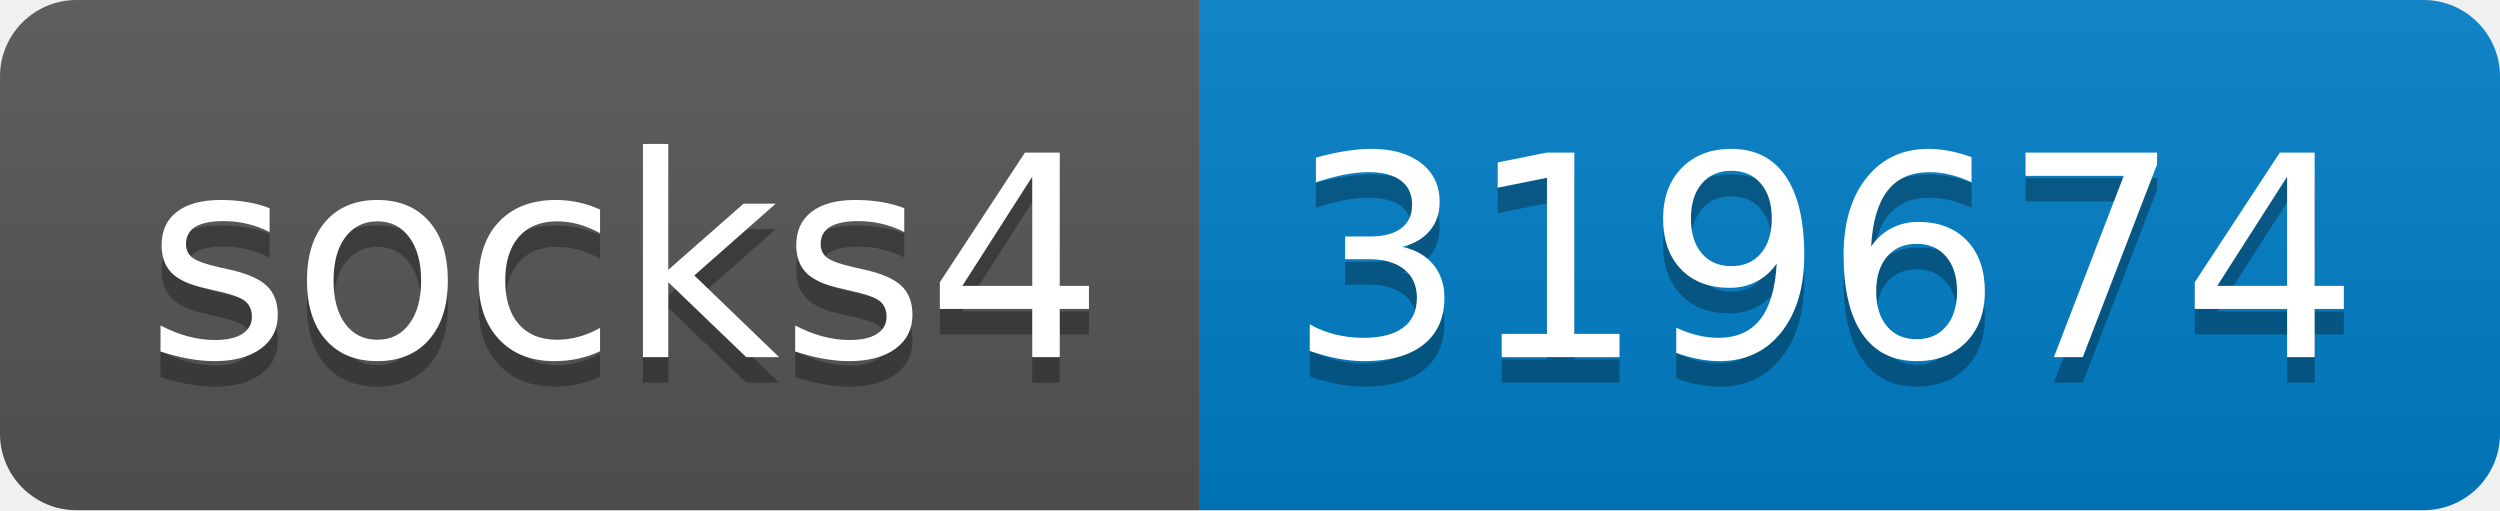
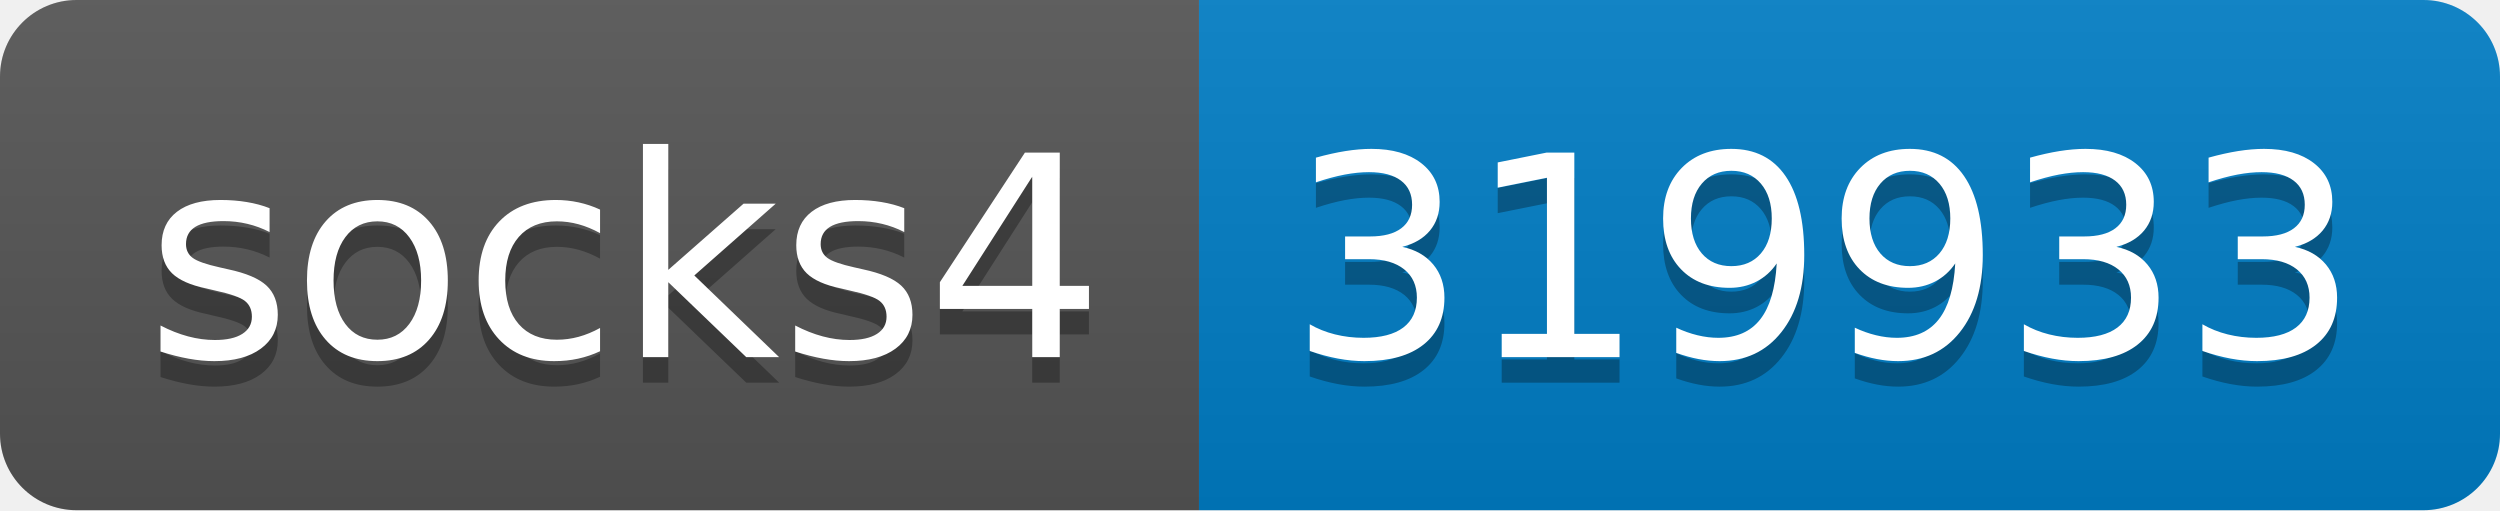
- <svg xmlns="http://www.w3.org/2000/svg" width="98" height="20" role="img" aria-label="socks4: 319674">
+ <svg xmlns="http://www.w3.org/2000/svg" width="98" height="20" role="img" aria-label="socks4: 319933">
  <linearGradient id="s" x2="0" y2="100%">
    <stop offset="0" stop-color="#bbb" stop-opacity=".1" />
    <stop offset="1" stop-opacity=".1" />
  </linearGradient>
  <clipPath id="r">
    <rect width="98" height="20" rx="3" fill="#fff" />
  </clipPath>
  <g clip-path="url(#r)">
    <rect width="47" height="20" fill="#555" />
    <rect x="47" width="51" height="20" fill="#007ec6" />
    <rect width="98" height="20" fill="url(#s)" />
  </g>
  <g fill="#fff" text-anchor="middle" font-family="Verdana,Geneva,DejaVu Sans,sans-serif" text-rendering="geometricPrecision" font-size="110">
    <text aria-hidden="true" x="245" y="150" fill="#010101" fill-opacity=".3" transform="scale(.1)" textLength="370">socks4</text>
    <text x="245" y="140" transform="scale(.1)" fill="#fff" textLength="370">socks4</text>
-     <text aria-hidden="true" x="715" y="150" fill="#010101" fill-opacity=".3" transform="scale(.1)" textLength="410">319674</text>
-     <text x="715" y="140" transform="scale(.1)" fill="#fff" textLength="410">319674</text>
+     <text aria-hidden="true" x="715" y="150" fill="#010101" fill-opacity=".3" transform="scale(.1)" textLength="410">319933</text>
+     <text x="715" y="140" transform="scale(.1)" fill="#fff" textLength="410">319933</text>
  </g>
</svg>
